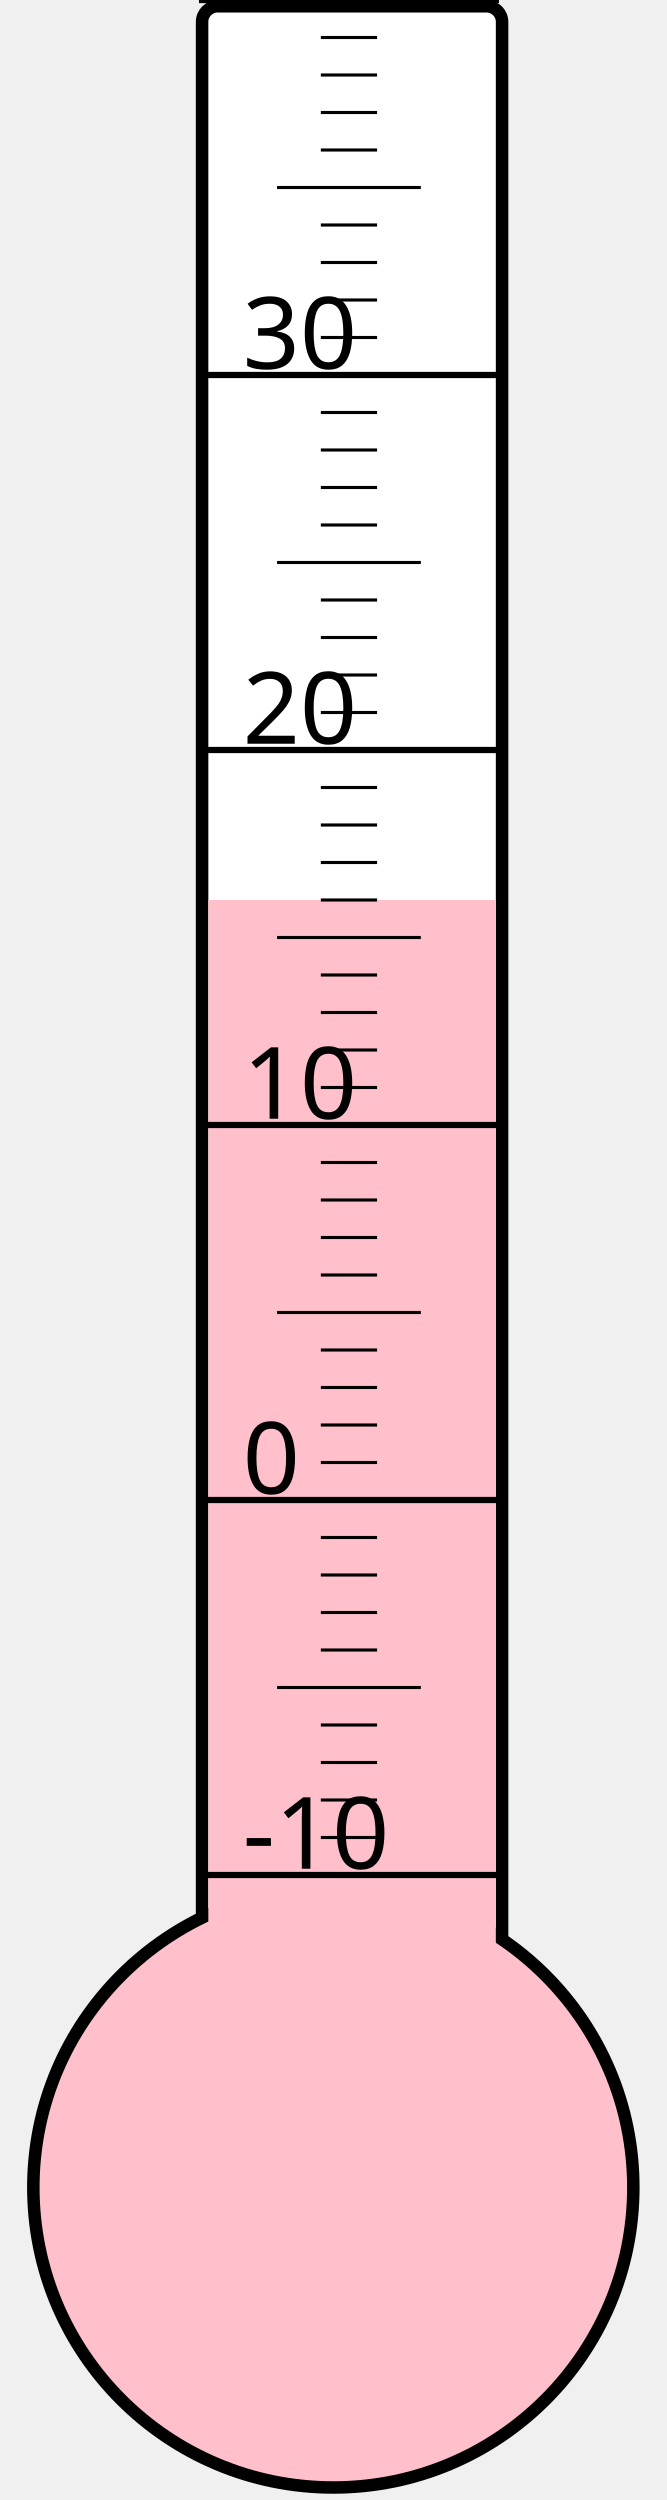
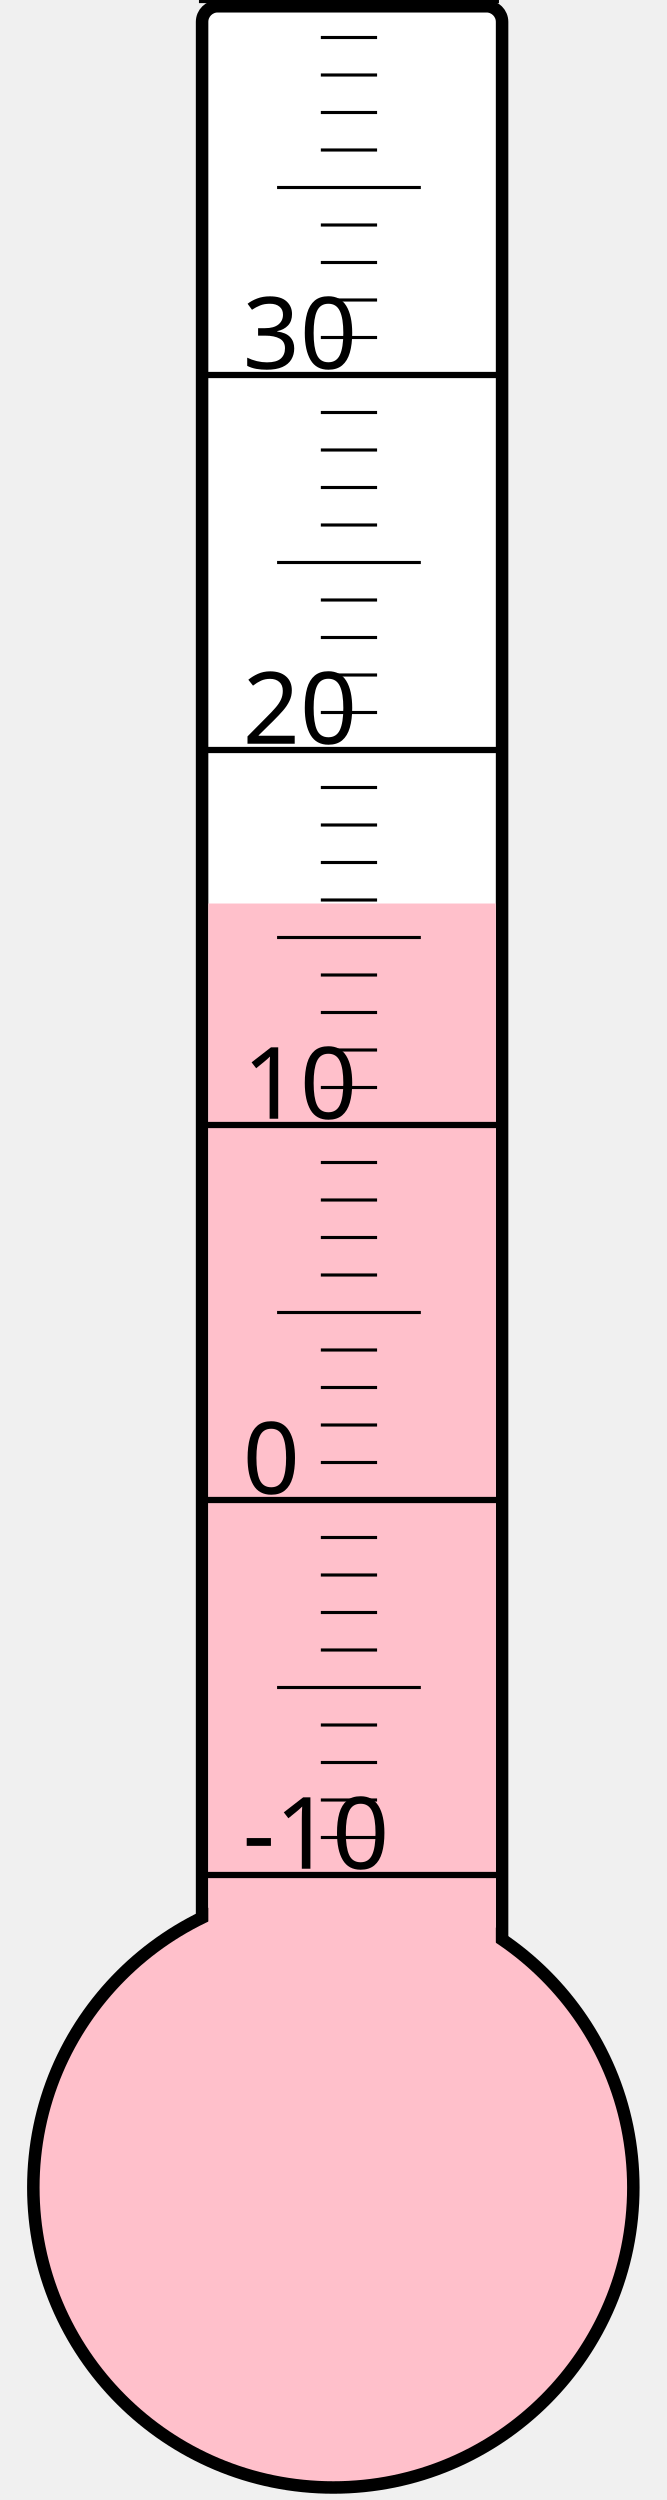
<svg xmlns="http://www.w3.org/2000/svg" width="40px" height="150px" viewBox="0 0 200 800">
  <rect width="200" height="800" x="0" y="0" style="fill: #ffffeb; fill-opacity: 0;" />
  <rect width="96" height="680" x="58" y="2" rx="5" ry="5" style="fill: white; fill-opacity: 1; stroke: black; stroke-width: 4;" />
  <circle cx="100" cy="700" r="96" style="fill: pink; stroke: black; stroke-width: 4;" />
-   <rect width="92" height="412.0" x="60" y="288.0" style="fill: pink; fill-opacity: 1; stroke-width: 0;" />
+   <rect width="92" height="410.875" x="60" y="289.125" style="fill: pink; fill-opacity: 1; stroke-width: 0;" />
  <text x="71" y="598" style="font-family: sans-serif; font-size: 24pt;">-10</text>
  <text x="71" y="478" style="font-family: sans-serif; font-size: 24pt;">0</text>
  <text x="71" y="358" style="font-family: sans-serif; font-size: 24pt;">10</text>
  <text x="71" y="238" style="font-family: sans-serif; font-size: 24pt;">20</text>
  <text x="71" y="118" style="font-family: sans-serif; font-size: 24pt;">30</text>
  <g style="stroke: black;">
    <line x1="57" y1="600" x2="153" y2="600" style="stroke-width: 2;" />
    <line x1="96" y1="588" x2="114" y2="588" style="stroke-width: 1;" />
    <line x1="96" y1="576" x2="114" y2="576" style="stroke-width: 1;" />
    <line x1="96" y1="564" x2="114" y2="564" style="stroke-width: 1;" />
    <line x1="96" y1="552" x2="114" y2="552" style="stroke-width: 1;" />
    <line x1="82" y1="540" x2="128" y2="540" style="stroke-width: 1;" />
    <line x1="96" y1="528" x2="114" y2="528" style="stroke-width: 1;" />
    <line x1="96" y1="516" x2="114" y2="516" style="stroke-width: 1;" />
    <line x1="96" y1="504" x2="114" y2="504" style="stroke-width: 1;" />
    <line x1="96" y1="492" x2="114" y2="492" style="stroke-width: 1;" />
    <line x1="57" y1="480" x2="153" y2="480" style="stroke-width: 2;" />
    <line x1="96" y1="468" x2="114" y2="468" style="stroke-width: 1;" />
    <line x1="96" y1="456" x2="114" y2="456" style="stroke-width: 1;" />
    <line x1="96" y1="444" x2="114" y2="444" style="stroke-width: 1;" />
    <line x1="96" y1="432" x2="114" y2="432" style="stroke-width: 1;" />
    <line x1="82" y1="420" x2="128" y2="420" style="stroke-width: 1;" />
    <line x1="96" y1="408" x2="114" y2="408" style="stroke-width: 1;" />
    <line x1="96" y1="396" x2="114" y2="396" style="stroke-width: 1;" />
    <line x1="96" y1="384" x2="114" y2="384" style="stroke-width: 1;" />
    <line x1="96" y1="372" x2="114" y2="372" style="stroke-width: 1;" />
    <line x1="57" y1="360" x2="153" y2="360" style="stroke-width: 2;" />
    <line x1="96" y1="348" x2="114" y2="348" style="stroke-width: 1;" />
    <line x1="96" y1="336" x2="114" y2="336" style="stroke-width: 1;" />
    <line x1="96" y1="324" x2="114" y2="324" style="stroke-width: 1;" />
    <line x1="96" y1="312" x2="114" y2="312" style="stroke-width: 1;" />
    <line x1="82" y1="300" x2="128" y2="300" style="stroke-width: 1;" />
    <line x1="96" y1="288" x2="114" y2="288" style="stroke-width: 1;" />
    <line x1="96" y1="276" x2="114" y2="276" style="stroke-width: 1;" />
    <line x1="96" y1="264" x2="114" y2="264" style="stroke-width: 1;" />
    <line x1="96" y1="252" x2="114" y2="252" style="stroke-width: 1;" />
    <line x1="57" y1="240" x2="153" y2="240" style="stroke-width: 2;" />
    <line x1="96" y1="228" x2="114" y2="228" style="stroke-width: 1;" />
    <line x1="96" y1="216" x2="114" y2="216" style="stroke-width: 1;" />
    <line x1="96" y1="204" x2="114" y2="204" style="stroke-width: 1;" />
    <line x1="96" y1="192" x2="114" y2="192" style="stroke-width: 1;" />
    <line x1="82" y1="180" x2="128" y2="180" style="stroke-width: 1;" />
    <line x1="96" y1="168" x2="114" y2="168" style="stroke-width: 1;" />
    <line x1="96" y1="156" x2="114" y2="156" style="stroke-width: 1;" />
    <line x1="96" y1="144" x2="114" y2="144" style="stroke-width: 1;" />
    <line x1="96" y1="132" x2="114" y2="132" style="stroke-width: 1;" />
    <line x1="57" y1="120" x2="153" y2="120" style="stroke-width: 2;" />
    <line x1="96" y1="108" x2="114" y2="108" style="stroke-width: 1;" />
    <line x1="96" y1="96" x2="114" y2="96" style="stroke-width: 1;" />
    <line x1="96" y1="84" x2="114" y2="84" style="stroke-width: 1;" />
    <line x1="96" y1="72" x2="114" y2="72" style="stroke-width: 1;" />
    <line x1="82" y1="60" x2="128" y2="60" style="stroke-width: 1;" />
    <line x1="96" y1="48" x2="114" y2="48" style="stroke-width: 1;" />
    <line x1="96" y1="36" x2="114" y2="36" style="stroke-width: 1;" />
    <line x1="96" y1="24" x2="114" y2="24" style="stroke-width: 1;" />
    <line x1="96" y1="12" x2="114" y2="12" style="stroke-width: 1;" />
    <line x1="57" y1="0" x2="153" y2="0" style="stroke-width: 2;" />
  </g>
</svg>
